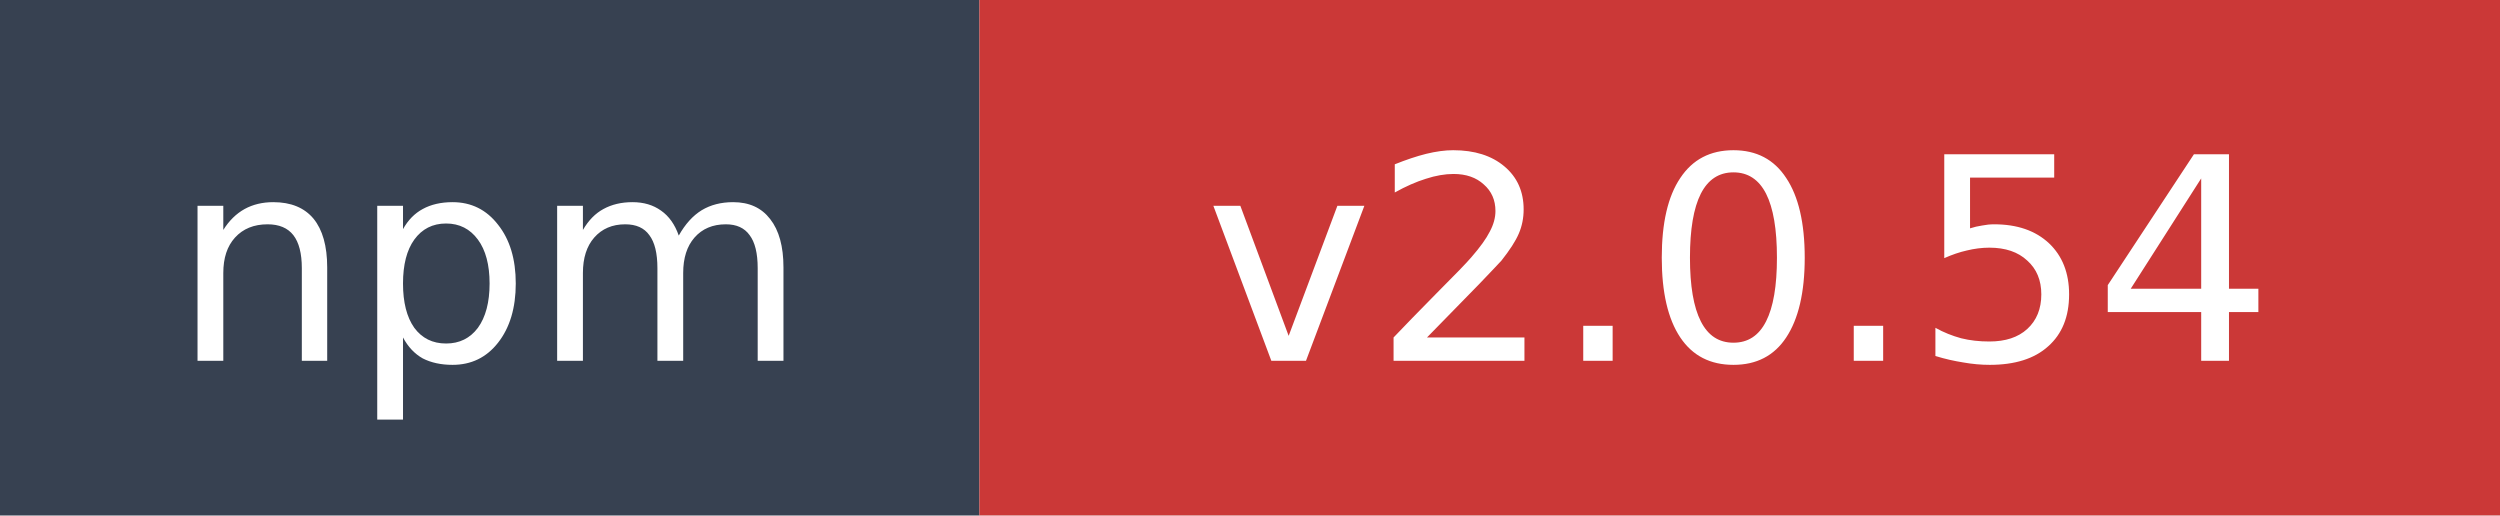
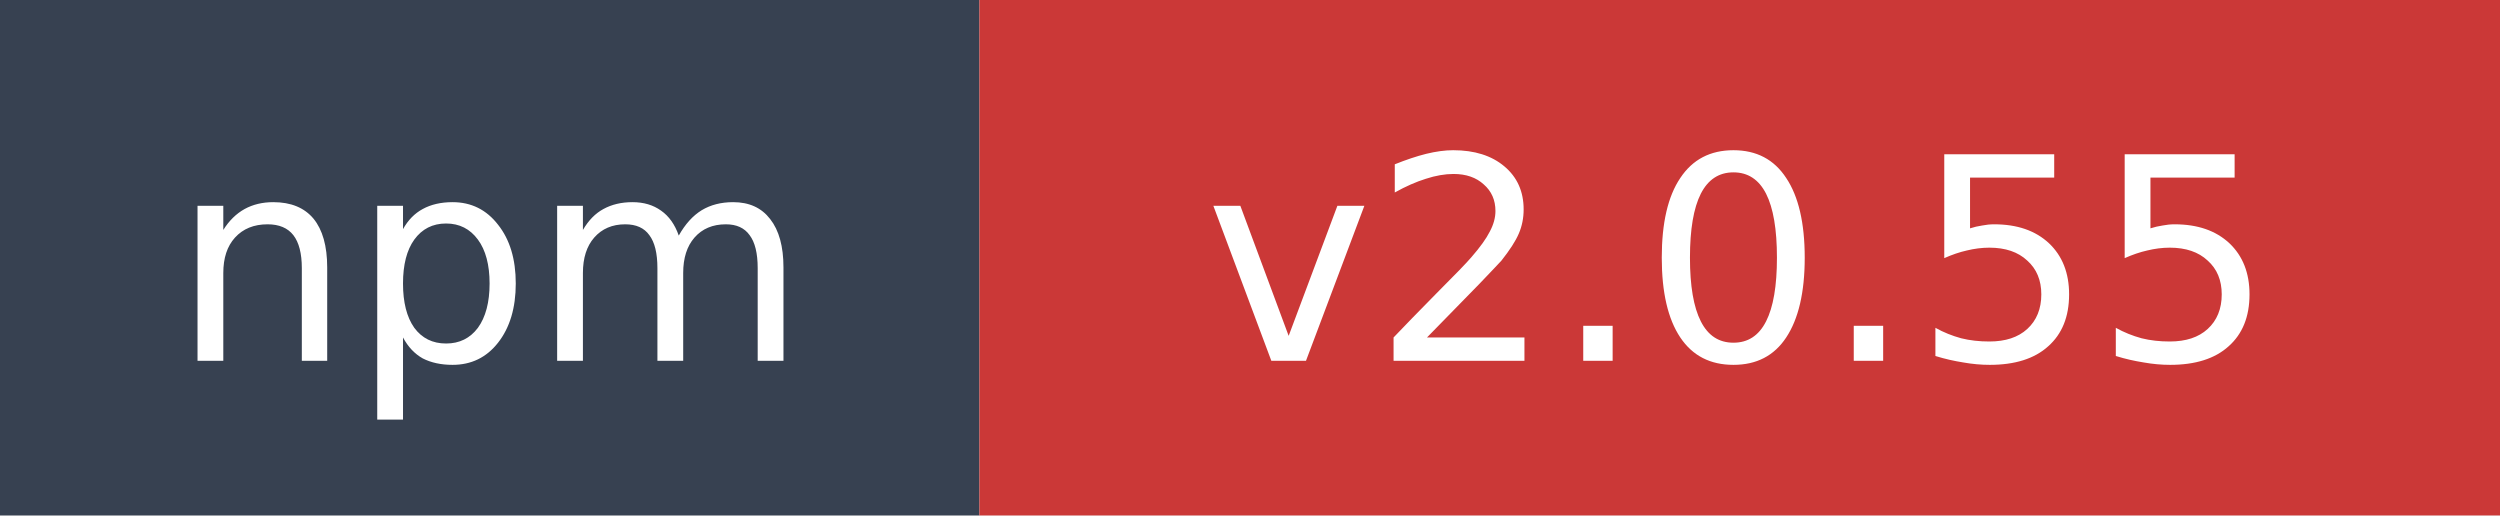
- <svg xmlns="http://www.w3.org/2000/svg" width="97" height="20" role="img" aria-label="npm: v2.0.54">
+ <svg xmlns="http://www.w3.org/2000/svg" width="97" height="20" role="img" aria-label="npm: v2.0.55">
  <rect width="38" height="20" fill="#374151" />
  <rect x="38" width="59" height="20" fill="#cb3837" />
  <text x="19" y="14" fill="#ffffff" font-family="Verdana,Geneva,DejaVu Sans,sans-serif" font-size="11" text-anchor="middle">npm</text>
-   <text x="67.5" y="14" fill="#ffffff" font-family="Verdana,Geneva,DejaVu Sans,sans-serif" font-size="11" text-anchor="middle">v2.0.54</text>
+   <text x="67.5" y="14" fill="#ffffff" font-family="Verdana,Geneva,DejaVu Sans,sans-serif" font-size="11" text-anchor="middle">v2.0.55</text>
</svg>
